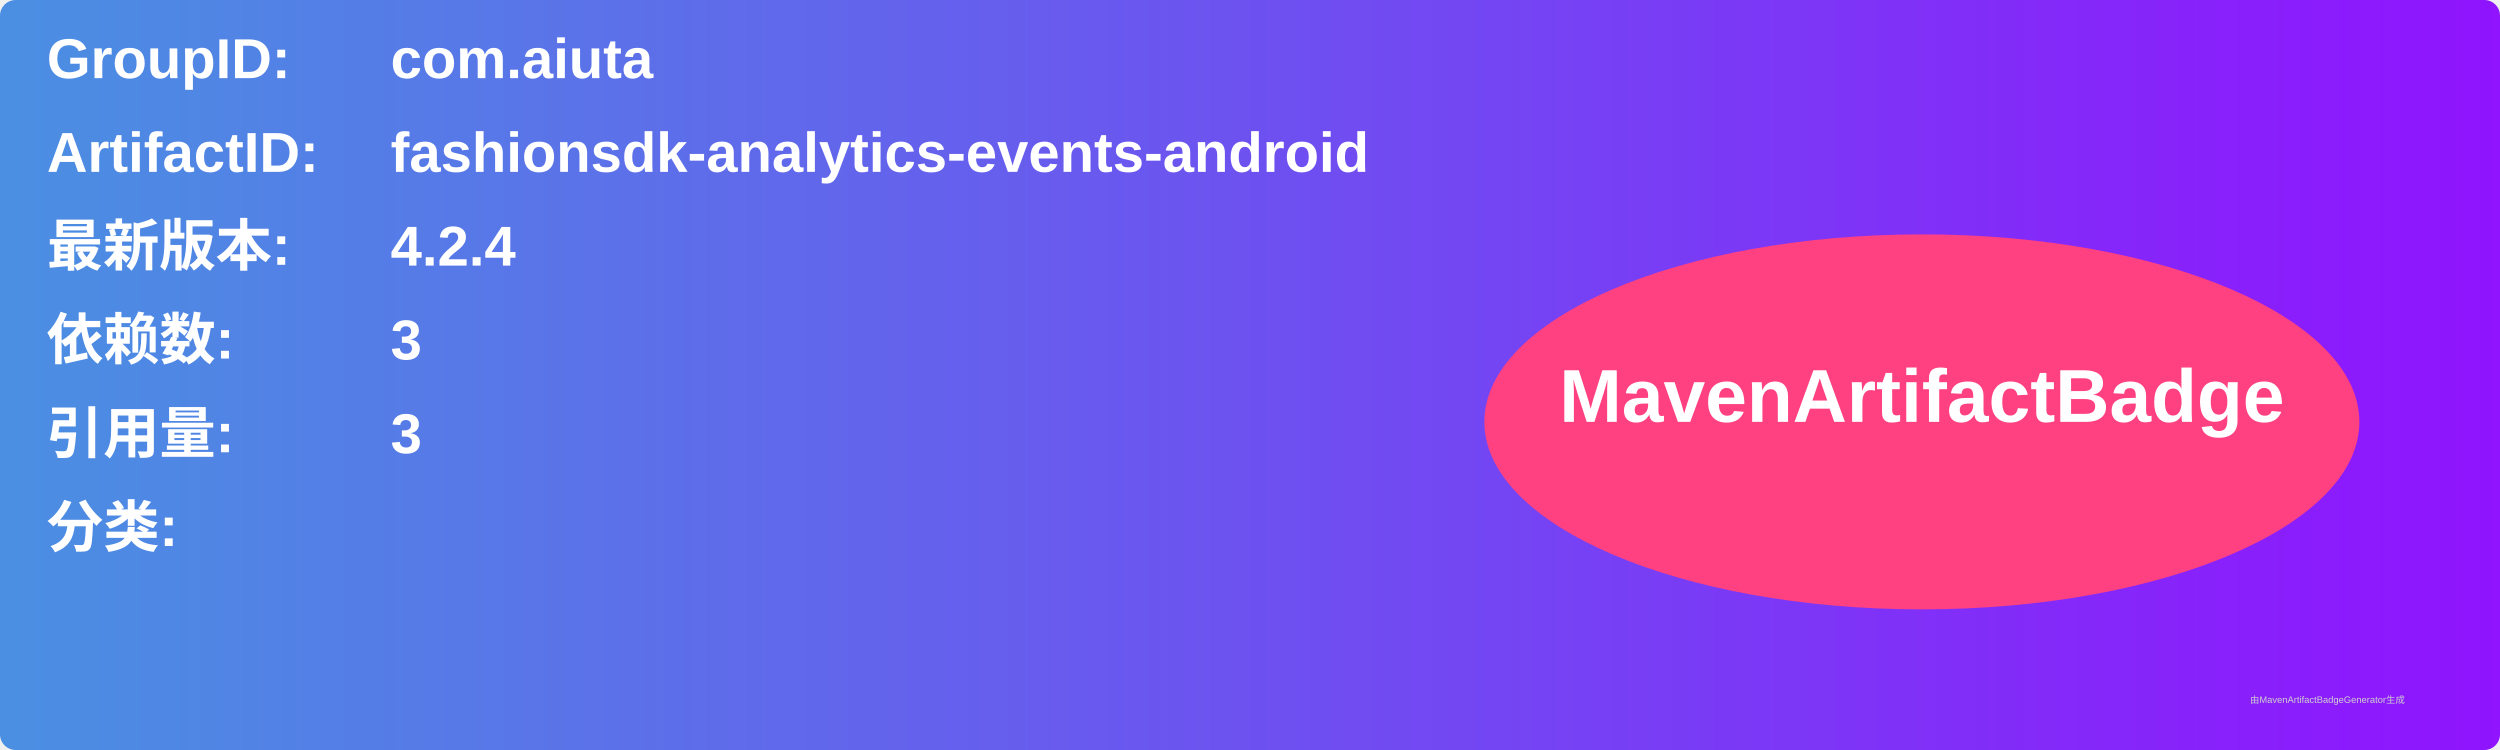
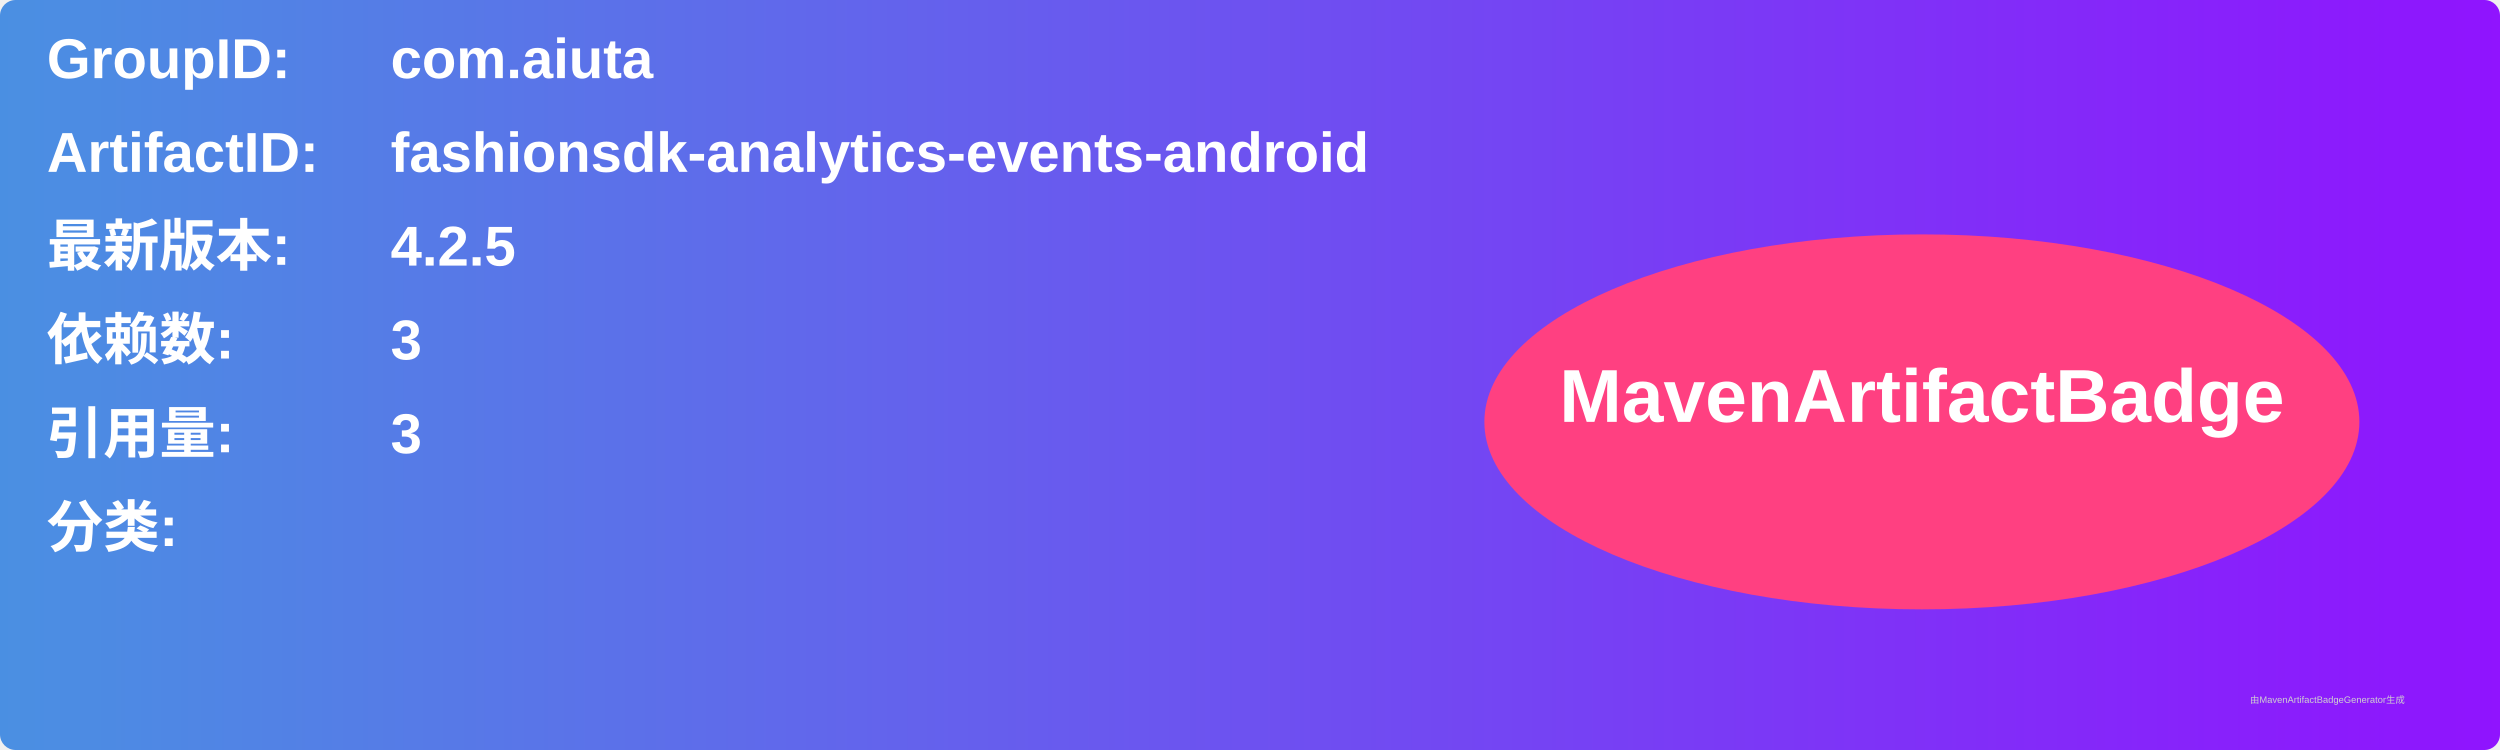
<svg xmlns="http://www.w3.org/2000/svg" width="800" height="240" viewBox="0 0 800 240">
  <linearGradient id="grad" x1="0%" y1="0%" x2="100%" y2="0%">
    <stop offset="0%" stop-color="#4a90e2" />
    <stop offset="100%" stop-color="#9013fe" />
  </linearGradient>
  <rect width="100%" height="100%" rx="5" ry="5" fill="url(#grad)" />
  <g transform="translate(15, 15)">
    <text x="0" y="10" font-family="Arial" font-size="18" fill="white" font-weight="bold" width="260">GroupID:</text>
    <text x="110" y="10" font-family="Arial" font-size="18" fill="white" font-weight="bold" width="460">com.aiuta</text>
    <text x="0" y="40" font-family="Arial" font-size="18" fill="white" font-weight="bold" width="260">ArtifactID:</text>
    <text x="110" y="40" font-family="Arial" font-size="18" fill="white" font-weight="bold" width="460">fashionsdk-analytics-events-android</text>
    <text x="0" y="70" font-family="Arial" font-size="18" fill="white" font-weight="bold">最新版本:</text>
    <text x="110" y="70" font-family="Arial" font-size="18" fill="white" font-weight="bold">
-       <tspan font-weight="bold">4.2.4</tspan>
+       <tspan font-weight="bold">4.2.5</tspan>
    </text>
    <text x="0" y="100" font-family="Arial" font-size="18" fill="white" font-weight="bold">依赖数: </text>
    <text x="110" y="100" font-family="Arial" font-size="18" fill="white">
      <tspan font-weight="bold">3</tspan>
    </text>
    <text x="0" y="130" font-family="Arial" font-size="18" fill="white" font-weight="bold">引用量: </text>
    <text x="110" y="130" font-family="Arial" font-size="18" fill="white">
      <tspan font-weight="bold">3</tspan>
    </text>
    <text x="0" y="160" font-family="Arial" font-size="18" fill="white" font-weight="bold">分类:</text>
    <text x="10" y="190" font-family="Arial" font-size="10" fill="white">
      <tspan font-weight="bold" />
    </text>
    <ellipse cx="600" cy="120" rx="140" ry="60" fill="#ff4081" />
    <text x="600" y="120" text-anchor="middle" font-family="Arial" font-size="24" fill="white" font-weight="bold">MavenArtifactBadge</text>
  </g>
  <text x="720" y="225" font-family="Arial" font-size="3" fill="#d0d0d0">由MavenArtifactBadgeGenerator生成</text>
</svg>
